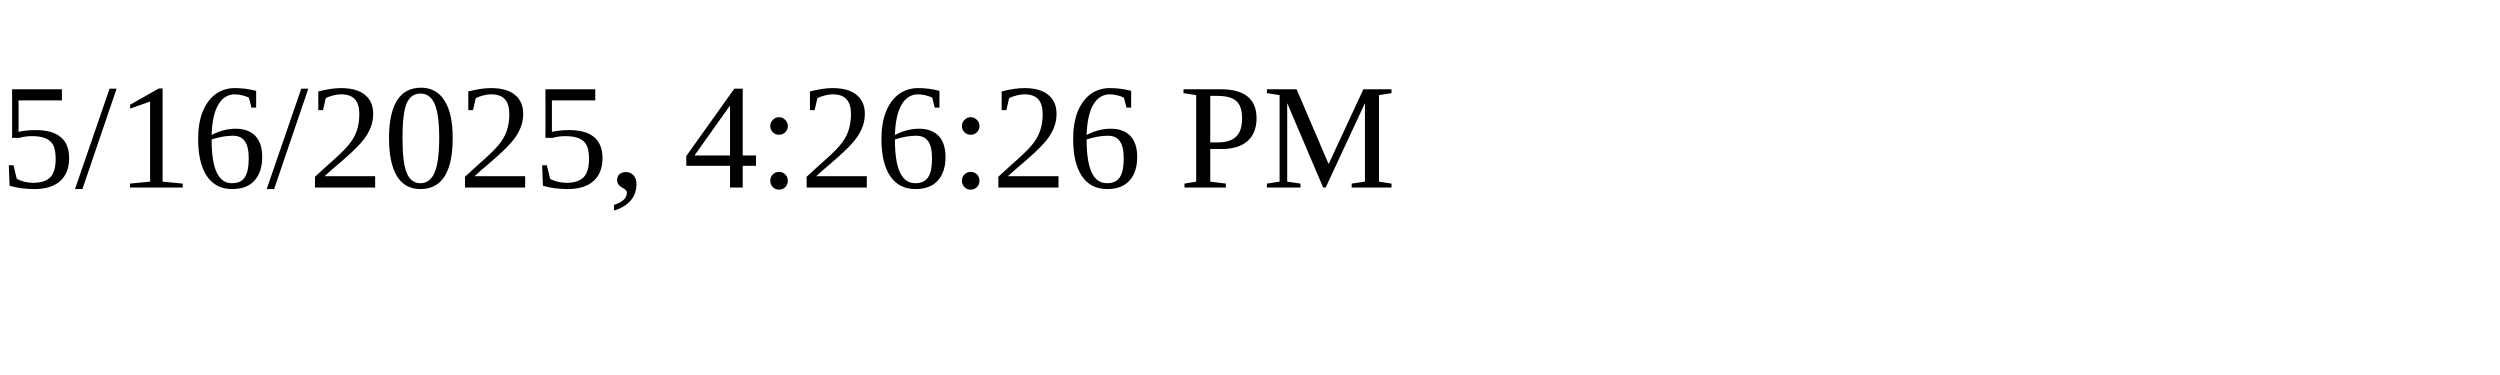
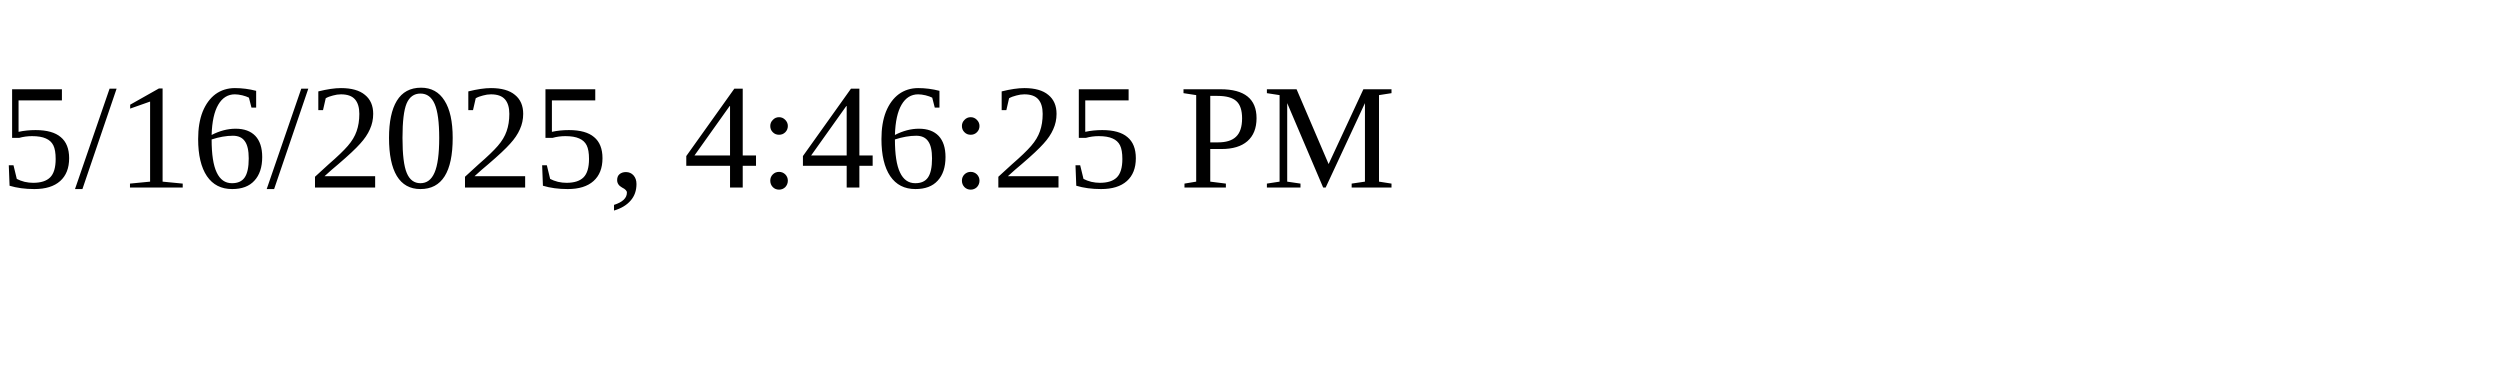
<svg xmlns="http://www.w3.org/2000/svg" height="30" width="200">
-   <text x="0" y="15">5/16/2025, 4:26:26 PM</text>
+   <text x="0" y="15">5/16/2025, 4:46:25 PM</text>
</svg>
